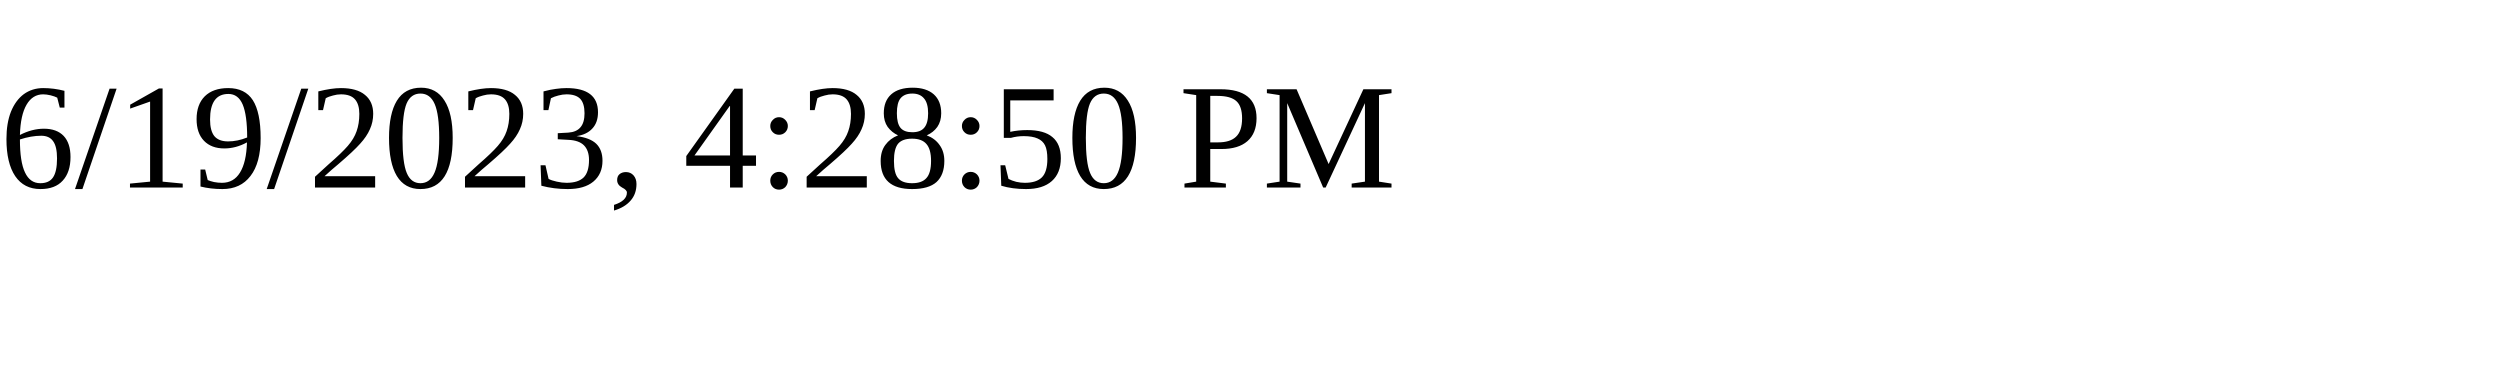
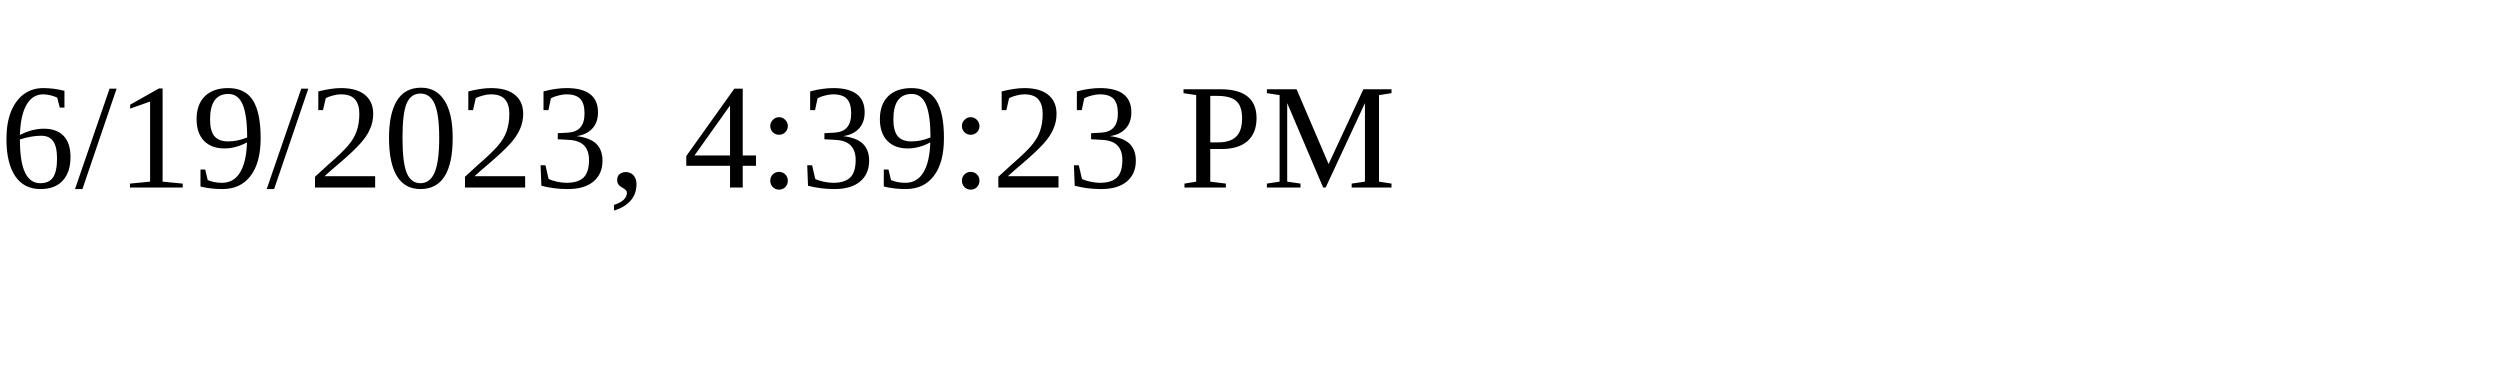
<svg xmlns="http://www.w3.org/2000/svg" height="30" width="200">
-   <text x="0" y="15">6/19/2023, 4:28:50 PM</text>
+   <text x="0" y="15">6/19/2023, 4:39:23 PM</text>
</svg>
